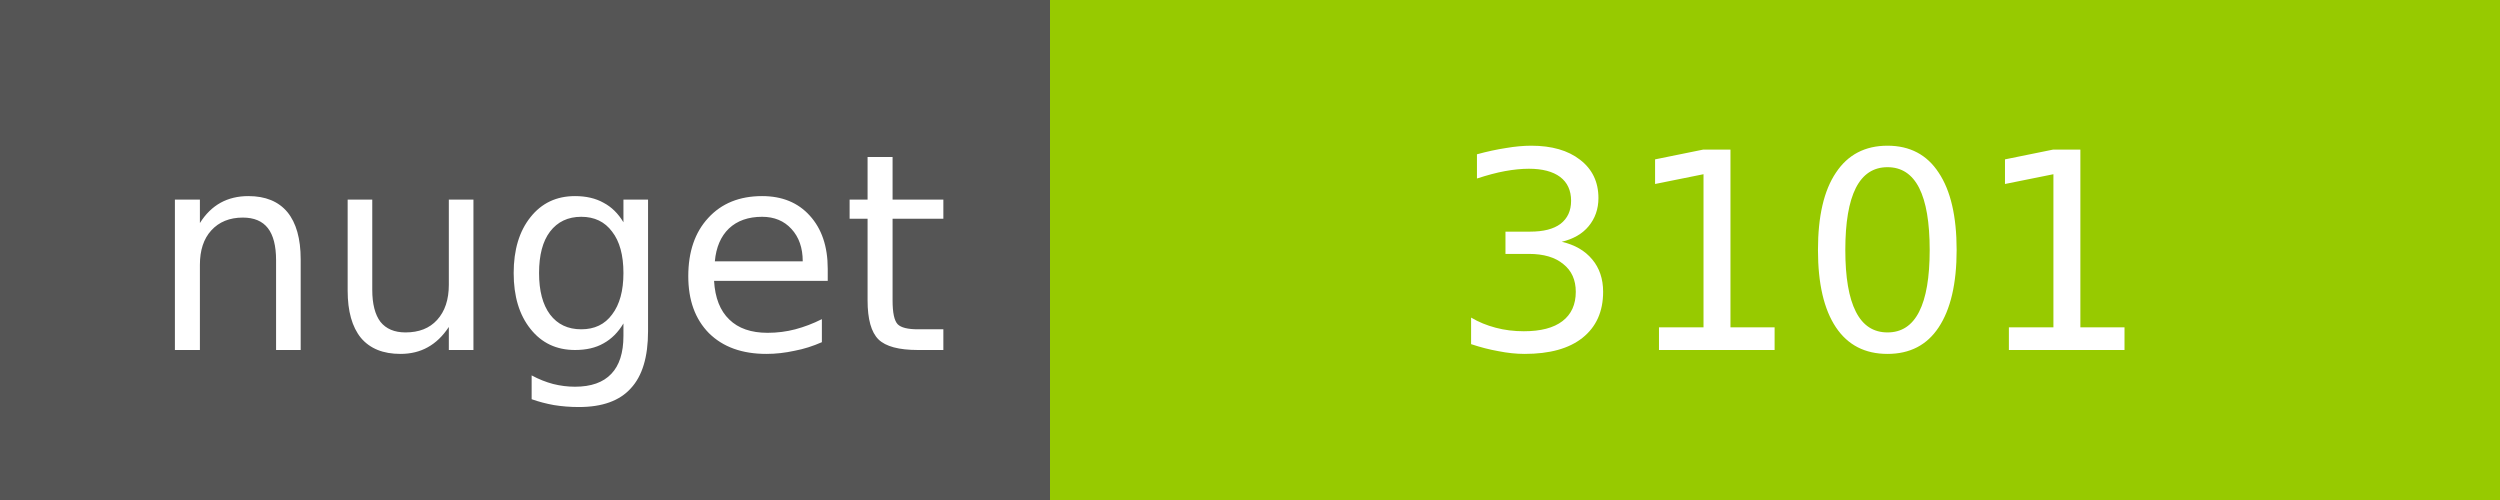
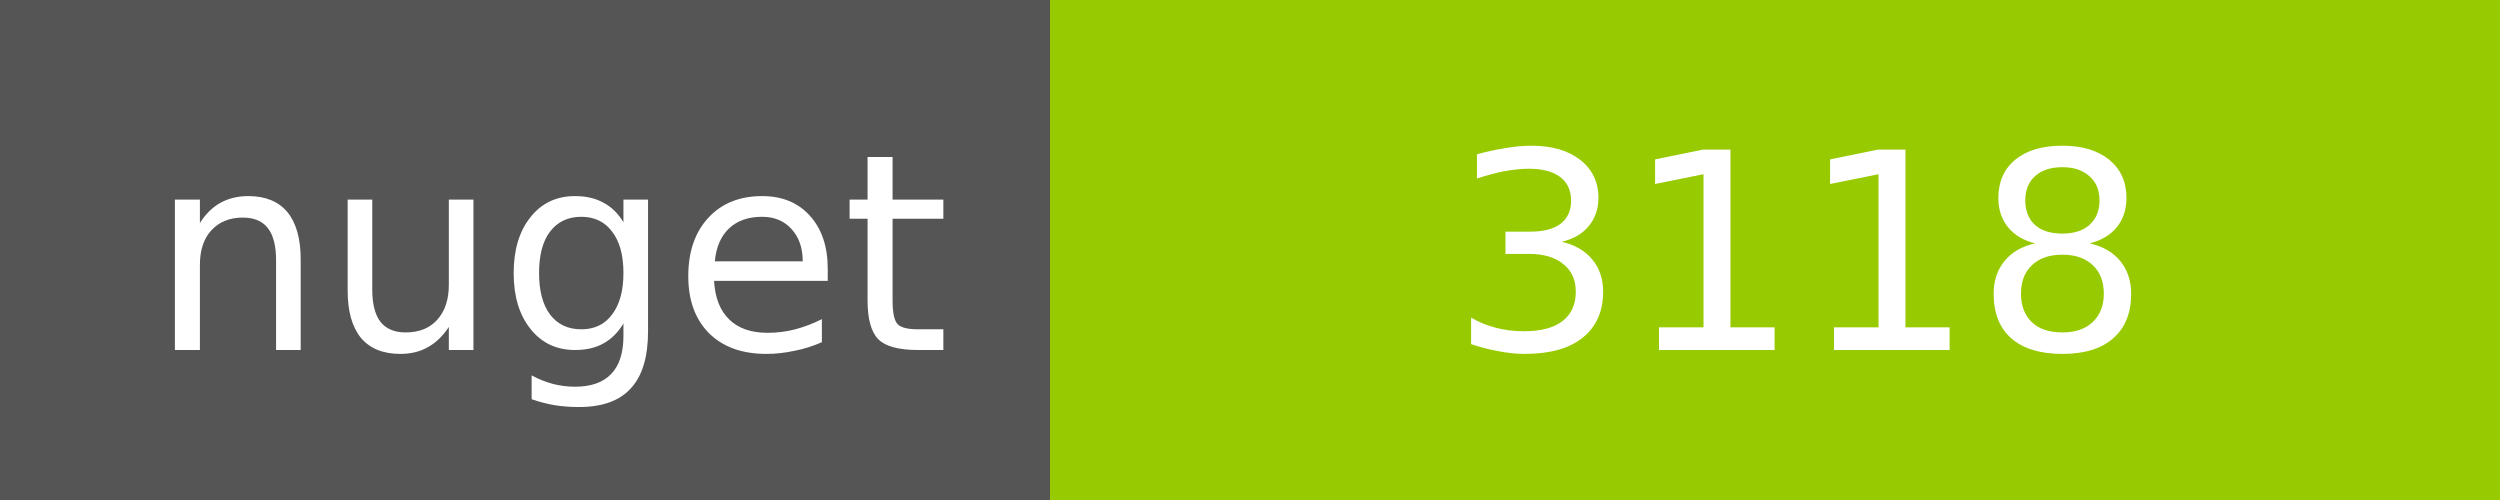
<svg xmlns="http://www.w3.org/2000/svg" width="100" height="20">
  <g shape-rendering="crispEdges">
    <path fill="#555" d="M0 0h42v20H0z" />
    <path fill="#97CA00" d="M42 0h58v20H42z" />
  </g>
  <g fill="#fff" text-anchor="middle" font-family="DejaVu Sans,Verdana,Geneva,sans-serif" font-size="11">
    <text x="22" y="14">nuget</text>
-     <text x="72" y="14">3101</text>
+     <text x="72" y="14">3118</text>
  </g>
</svg>
